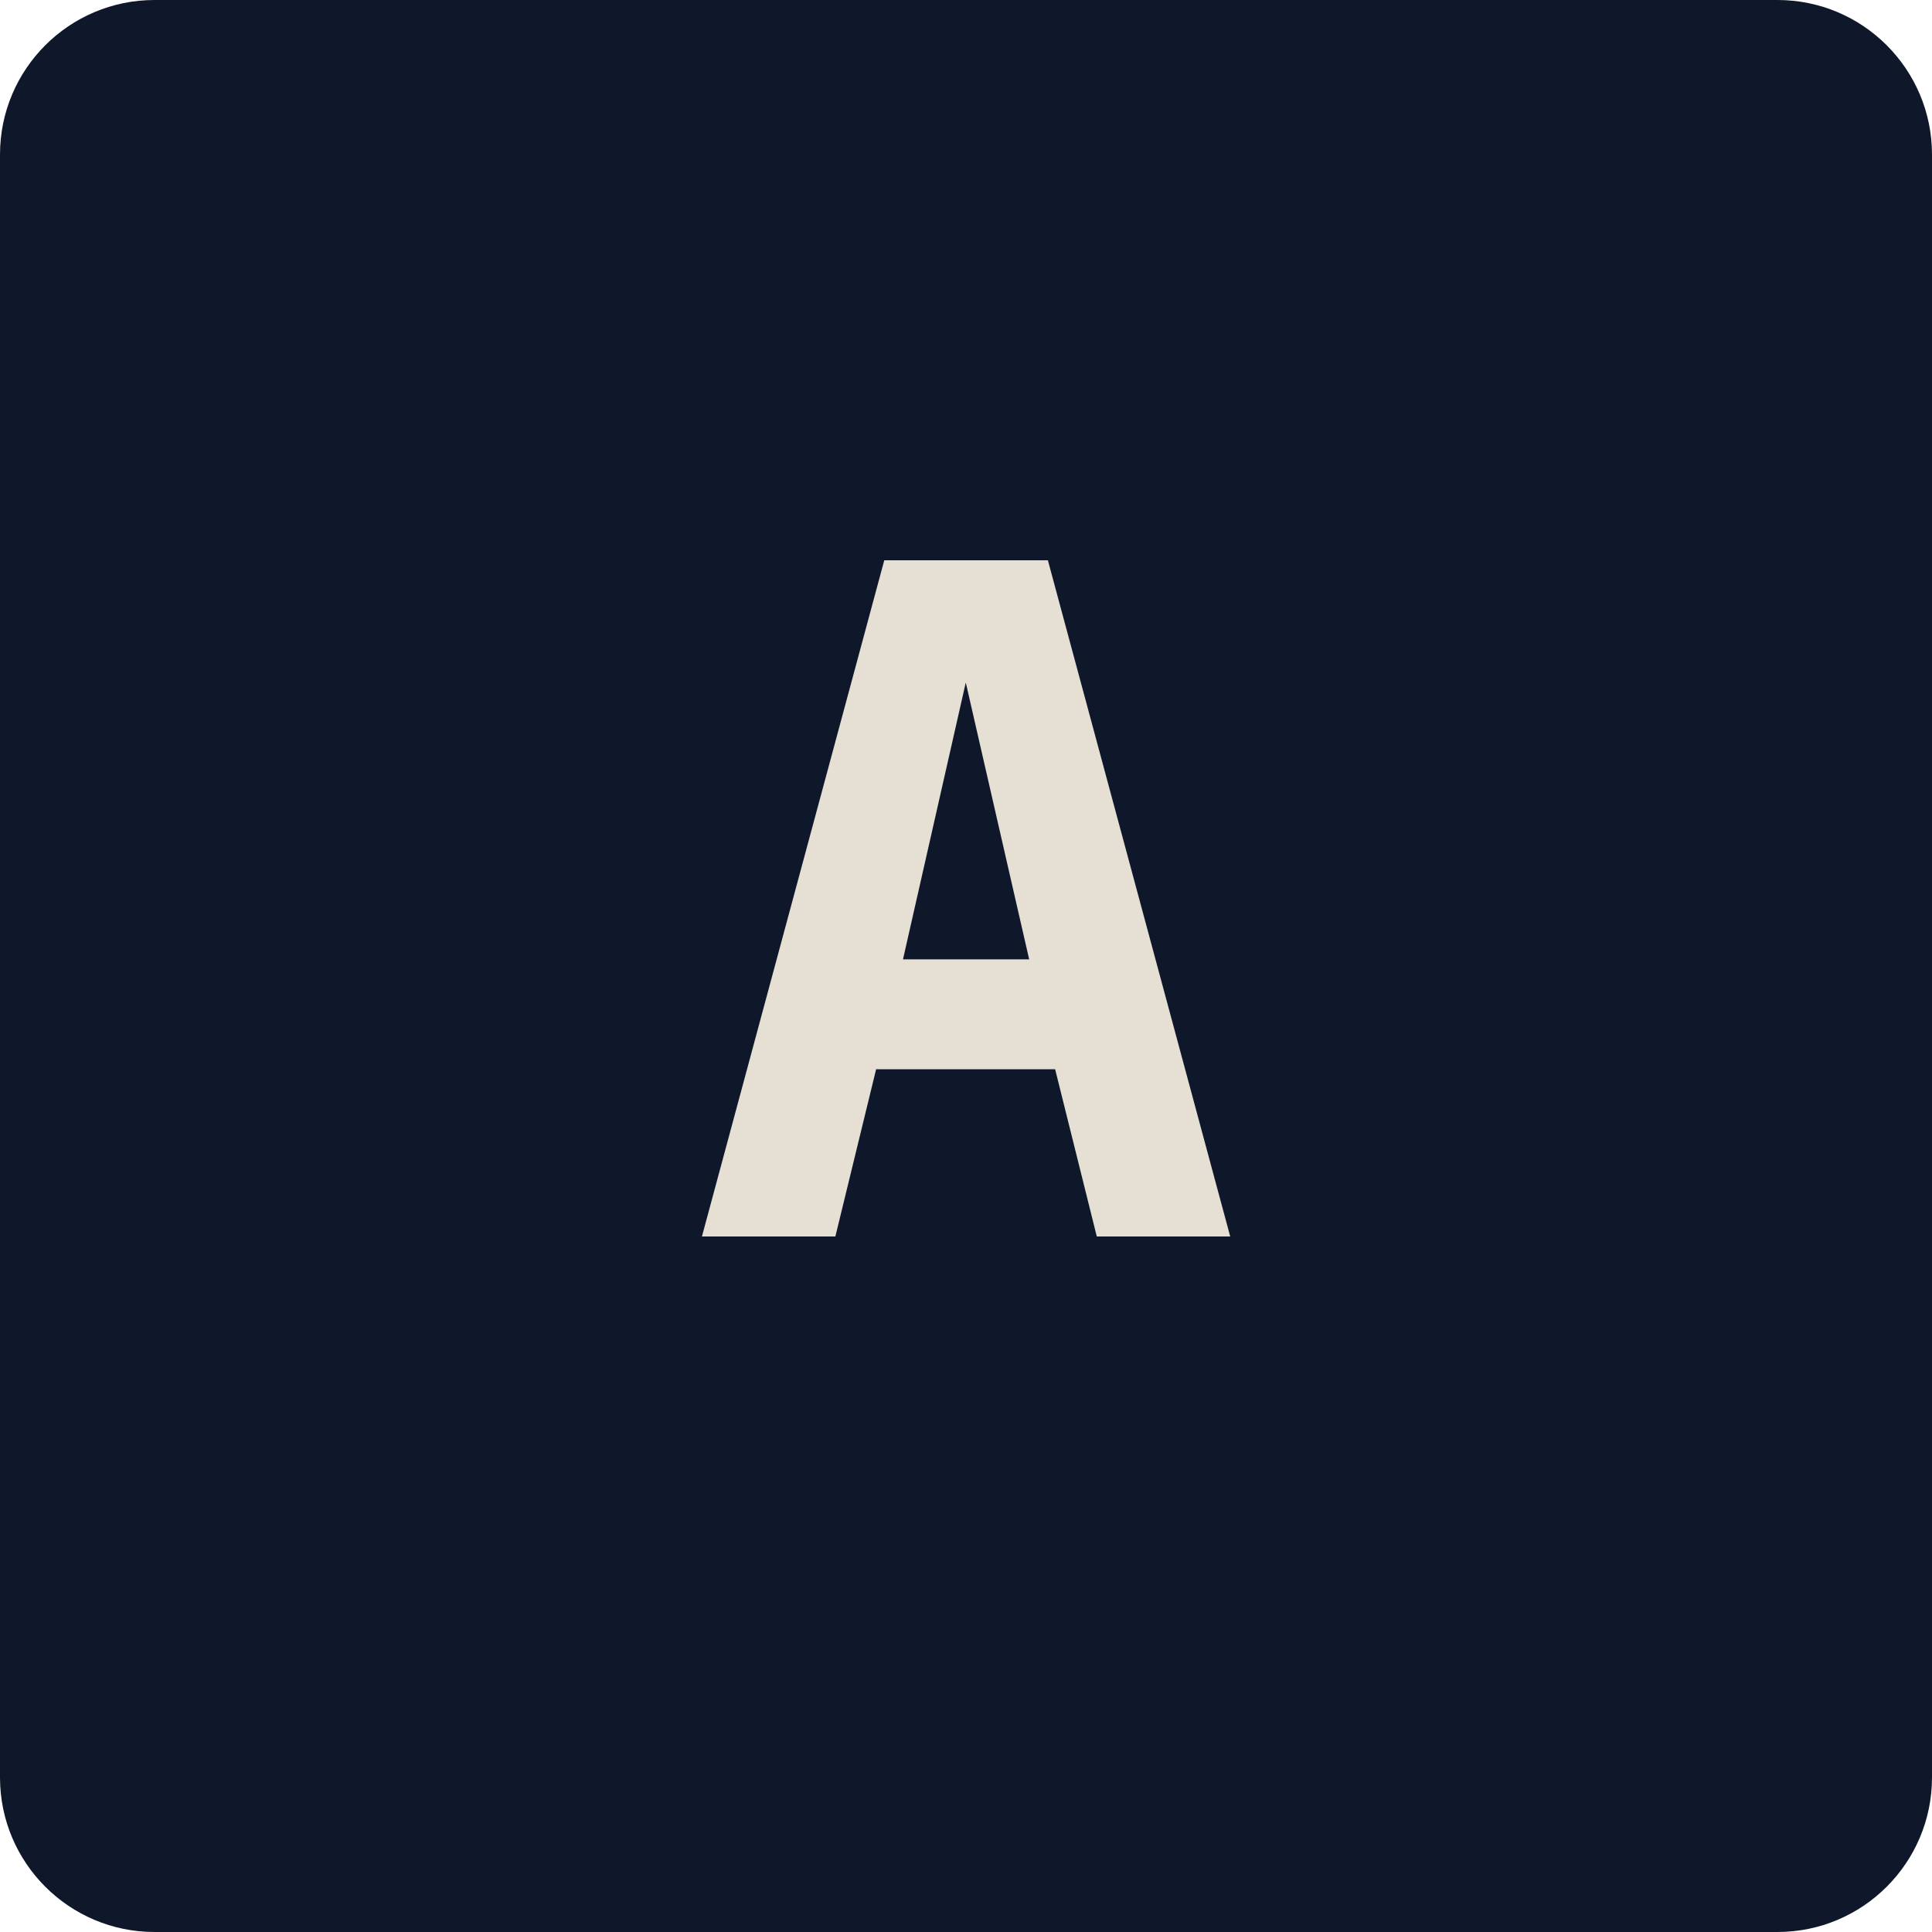
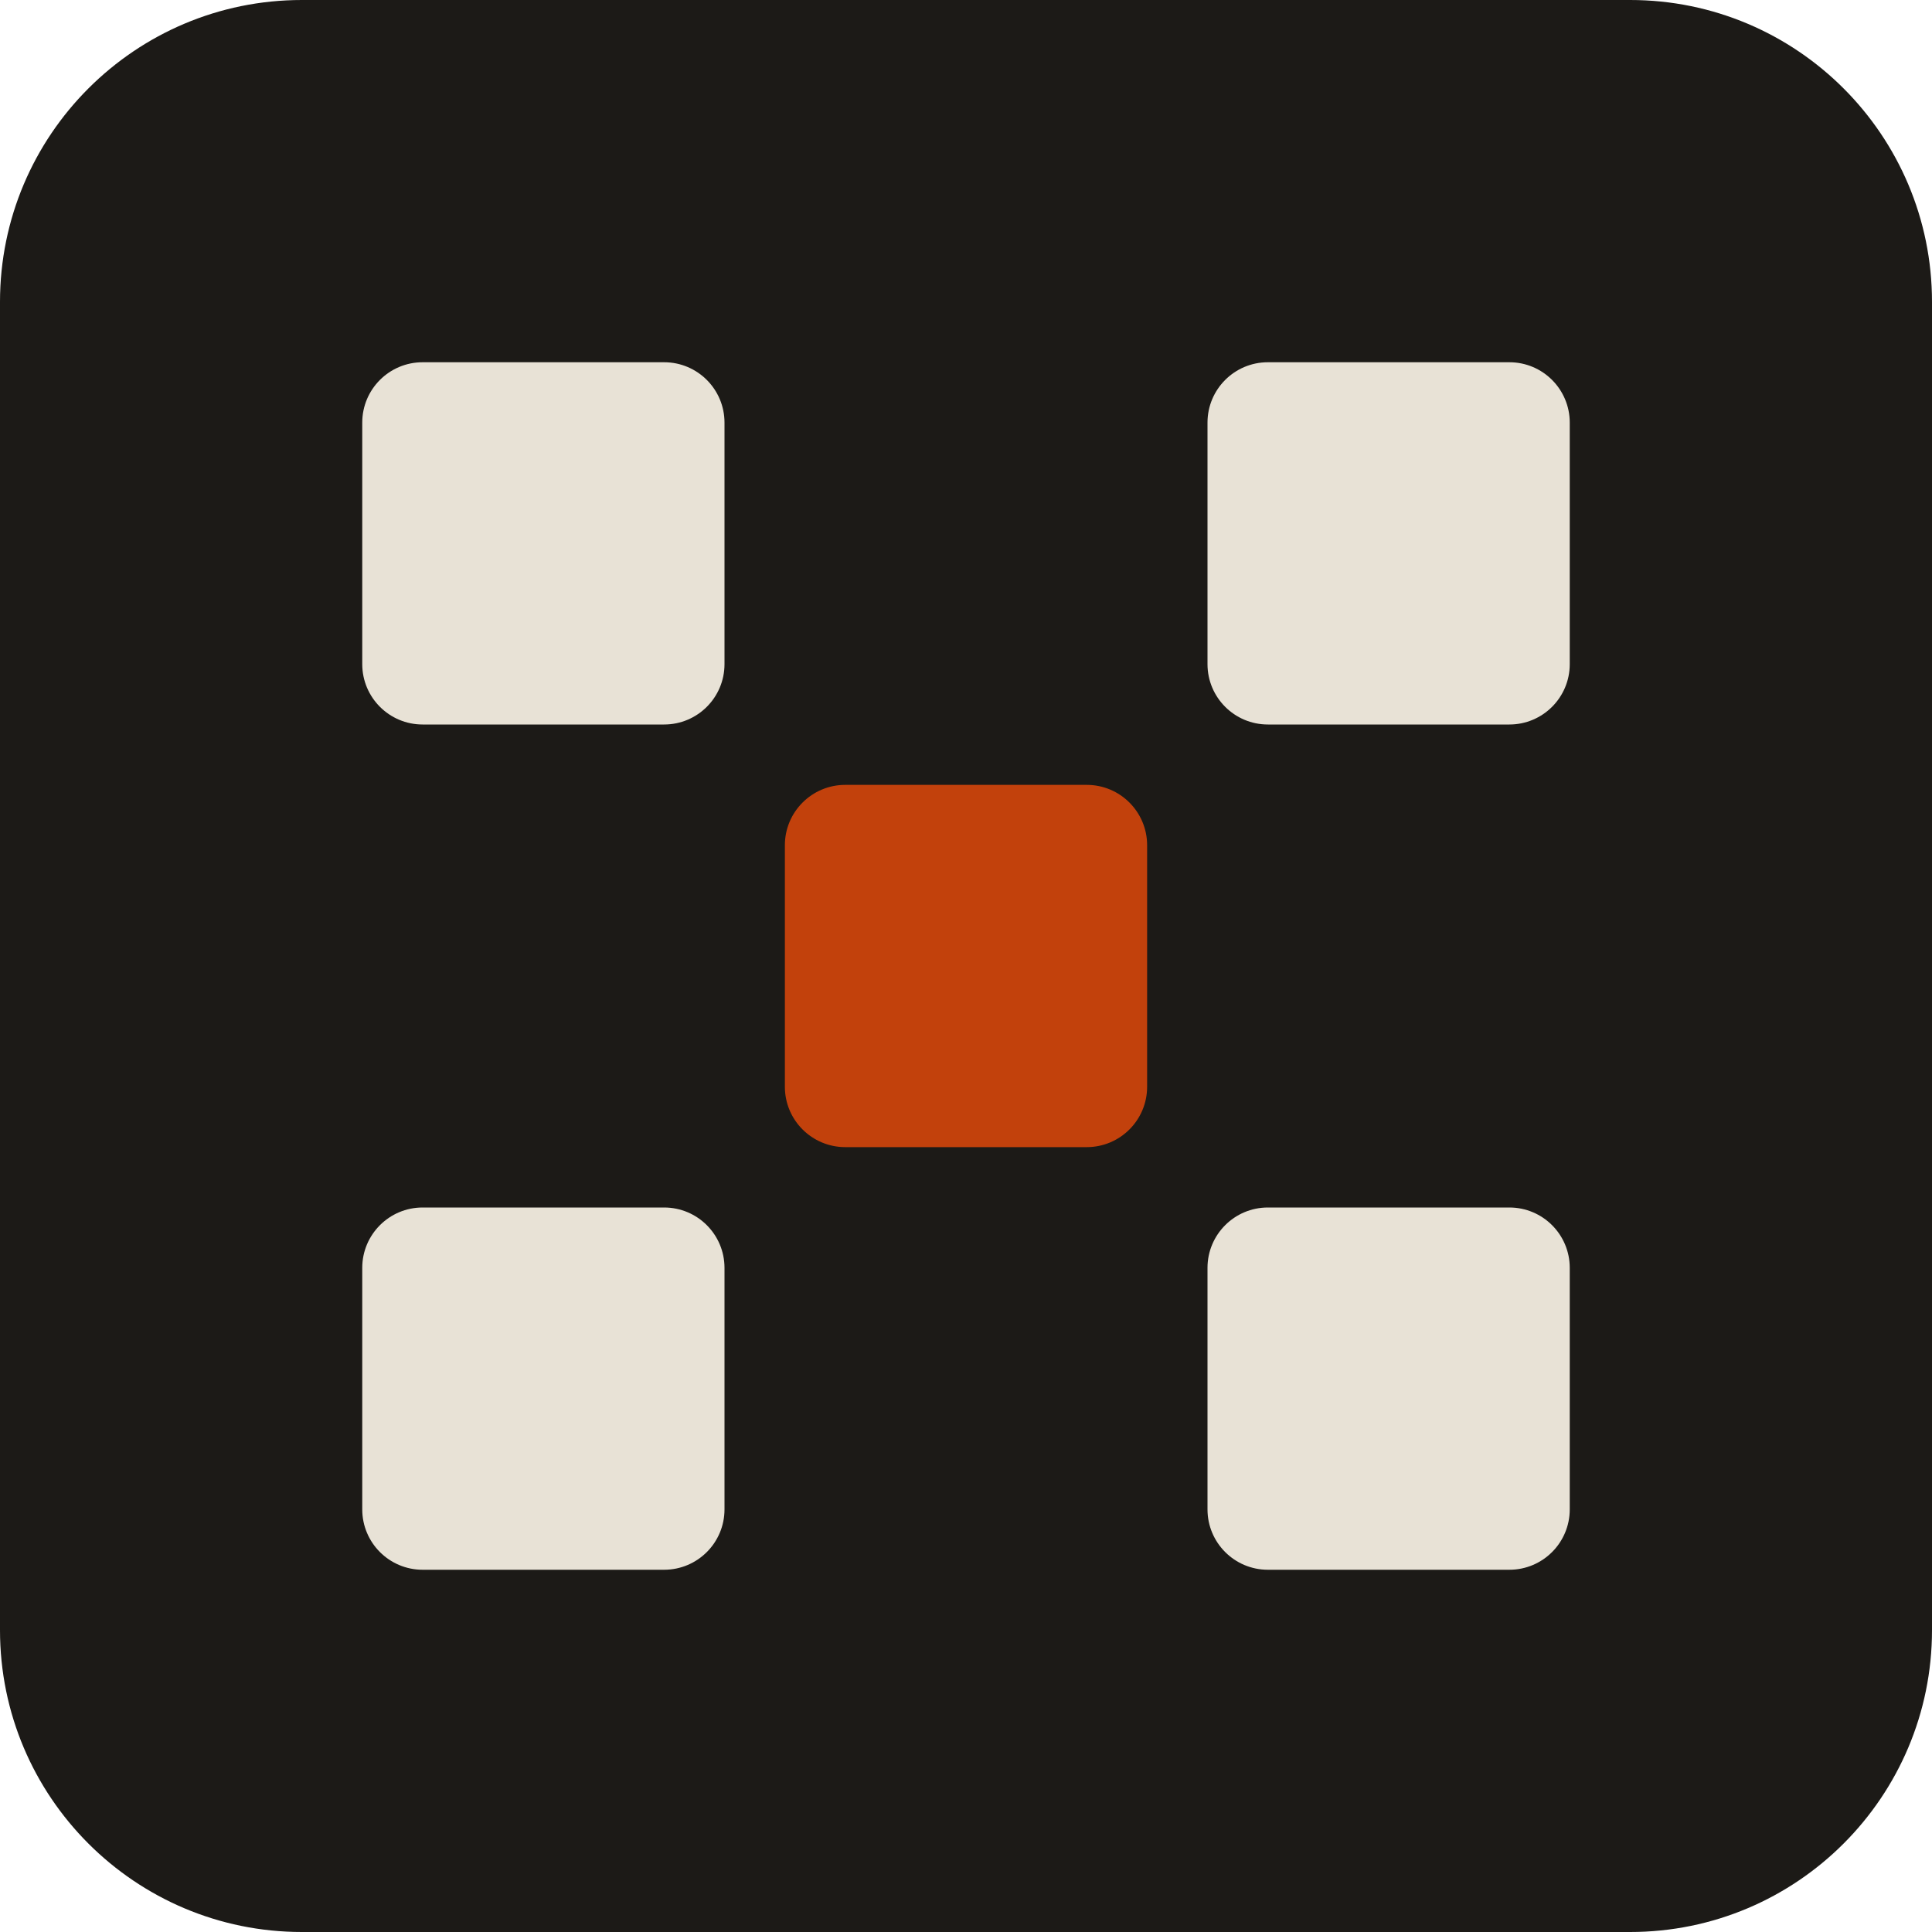
- <svg xmlns="http://www.w3.org/2000/svg" viewBox="0 0 100 100">
-   <rect width="100" height="100" fill="#0f172a" rx="8" />
-   <text x="50" y="64" font-family="monospace" font-size="48" font-weight="700" fill="#e6e0d4" text-anchor="middle">A</text>
+ <svg xmlns="http://www.w3.org/2000/svg" viewBox="0 0 64 64" width="64" height="64">
+   <rect width="64" height="64" rx="10" fill="#1c1a17" />
+   <g fill="#e8e2d6">
+     <rect x="12" y="12" width="12" height="12" rx="2" />
+     <rect x="40" y="12" width="12" height="12" rx="2" />
+     <rect x="26" y="26" width="12" height="12" rx="2" fill="#c2410c" />
+     <rect x="12" y="40" width="12" height="12" rx="2" />
+     <rect x="40" y="40" width="12" height="12" rx="2" />
+   </g>
</svg>
